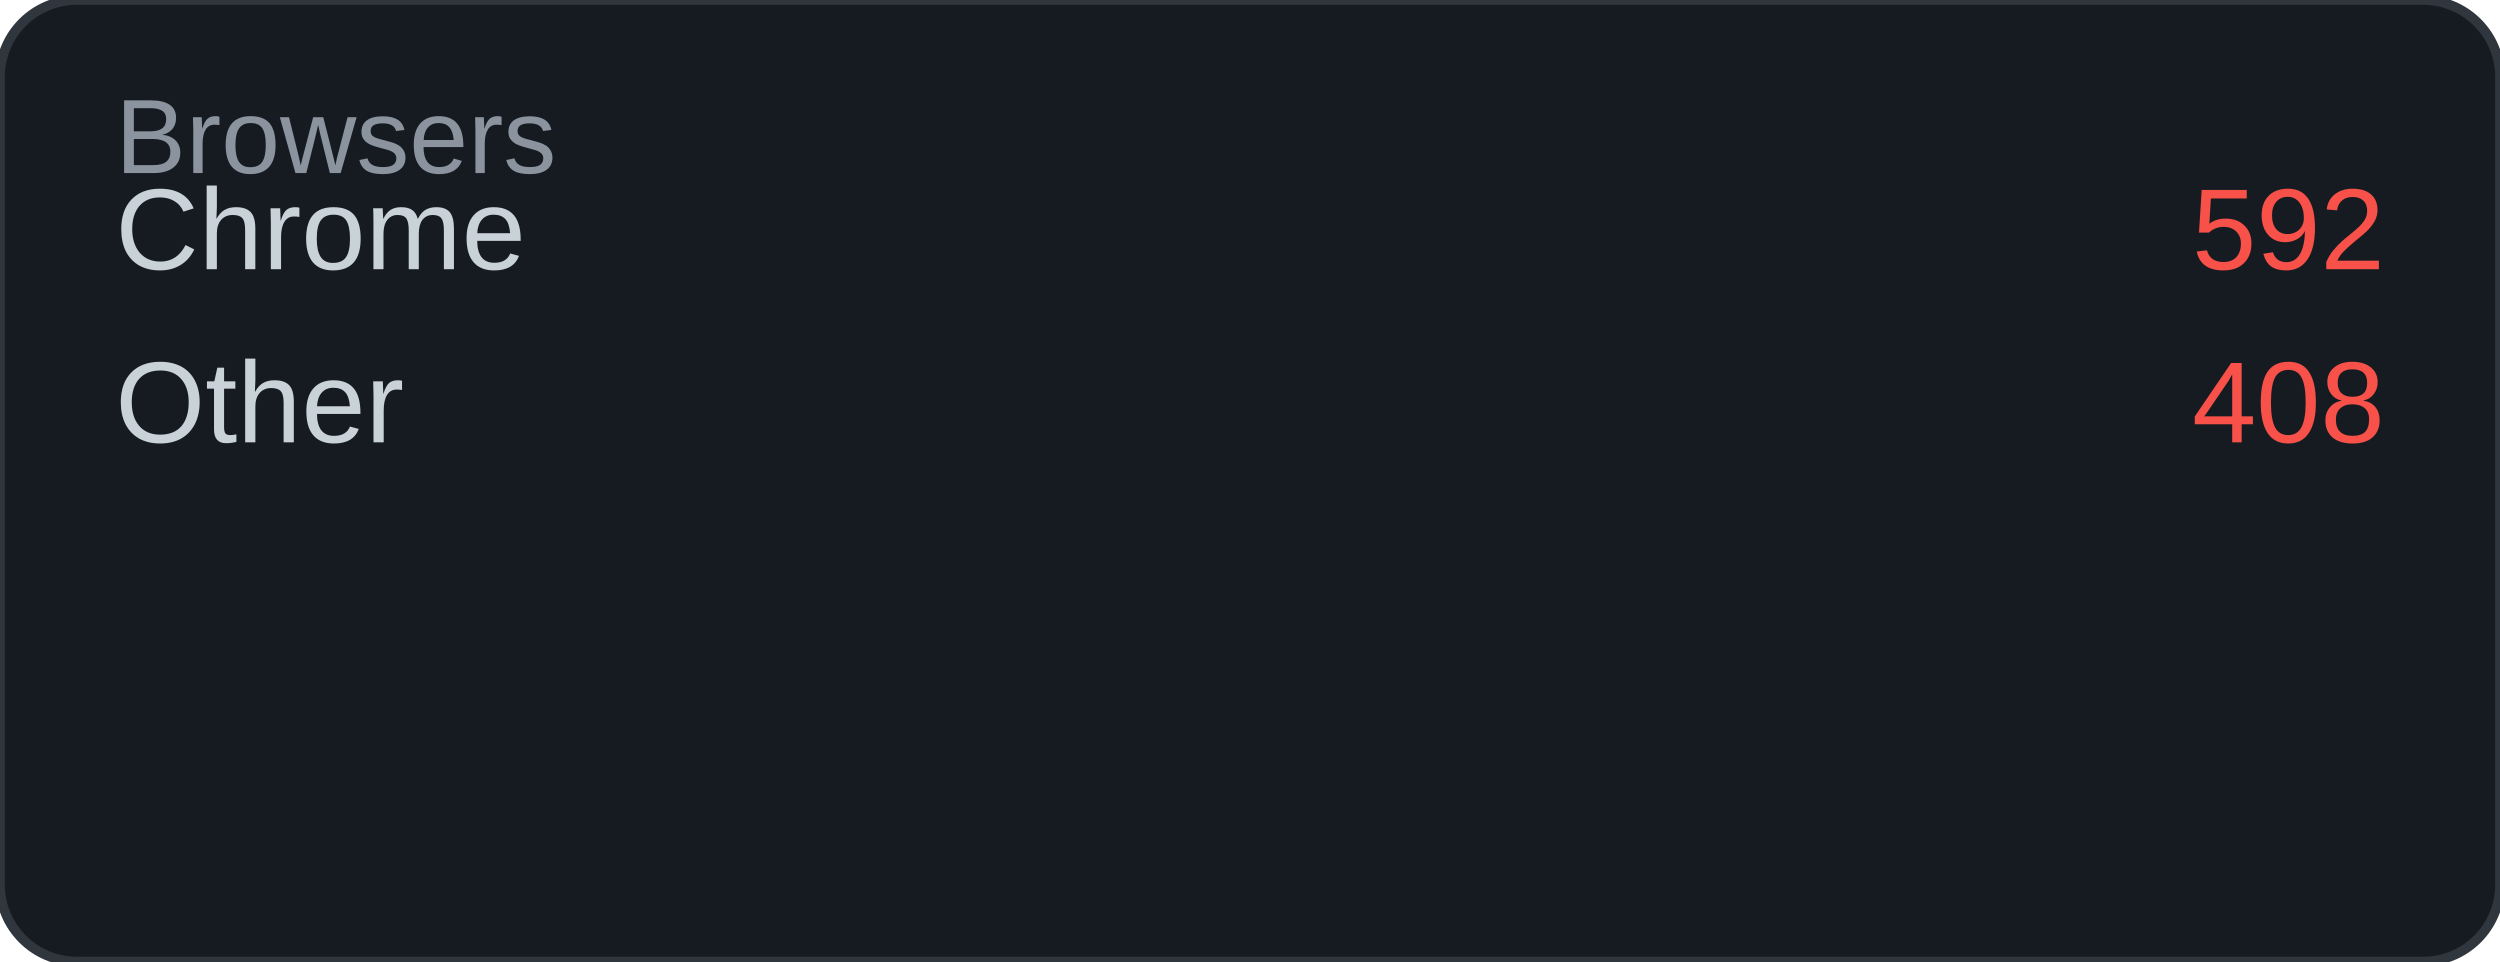
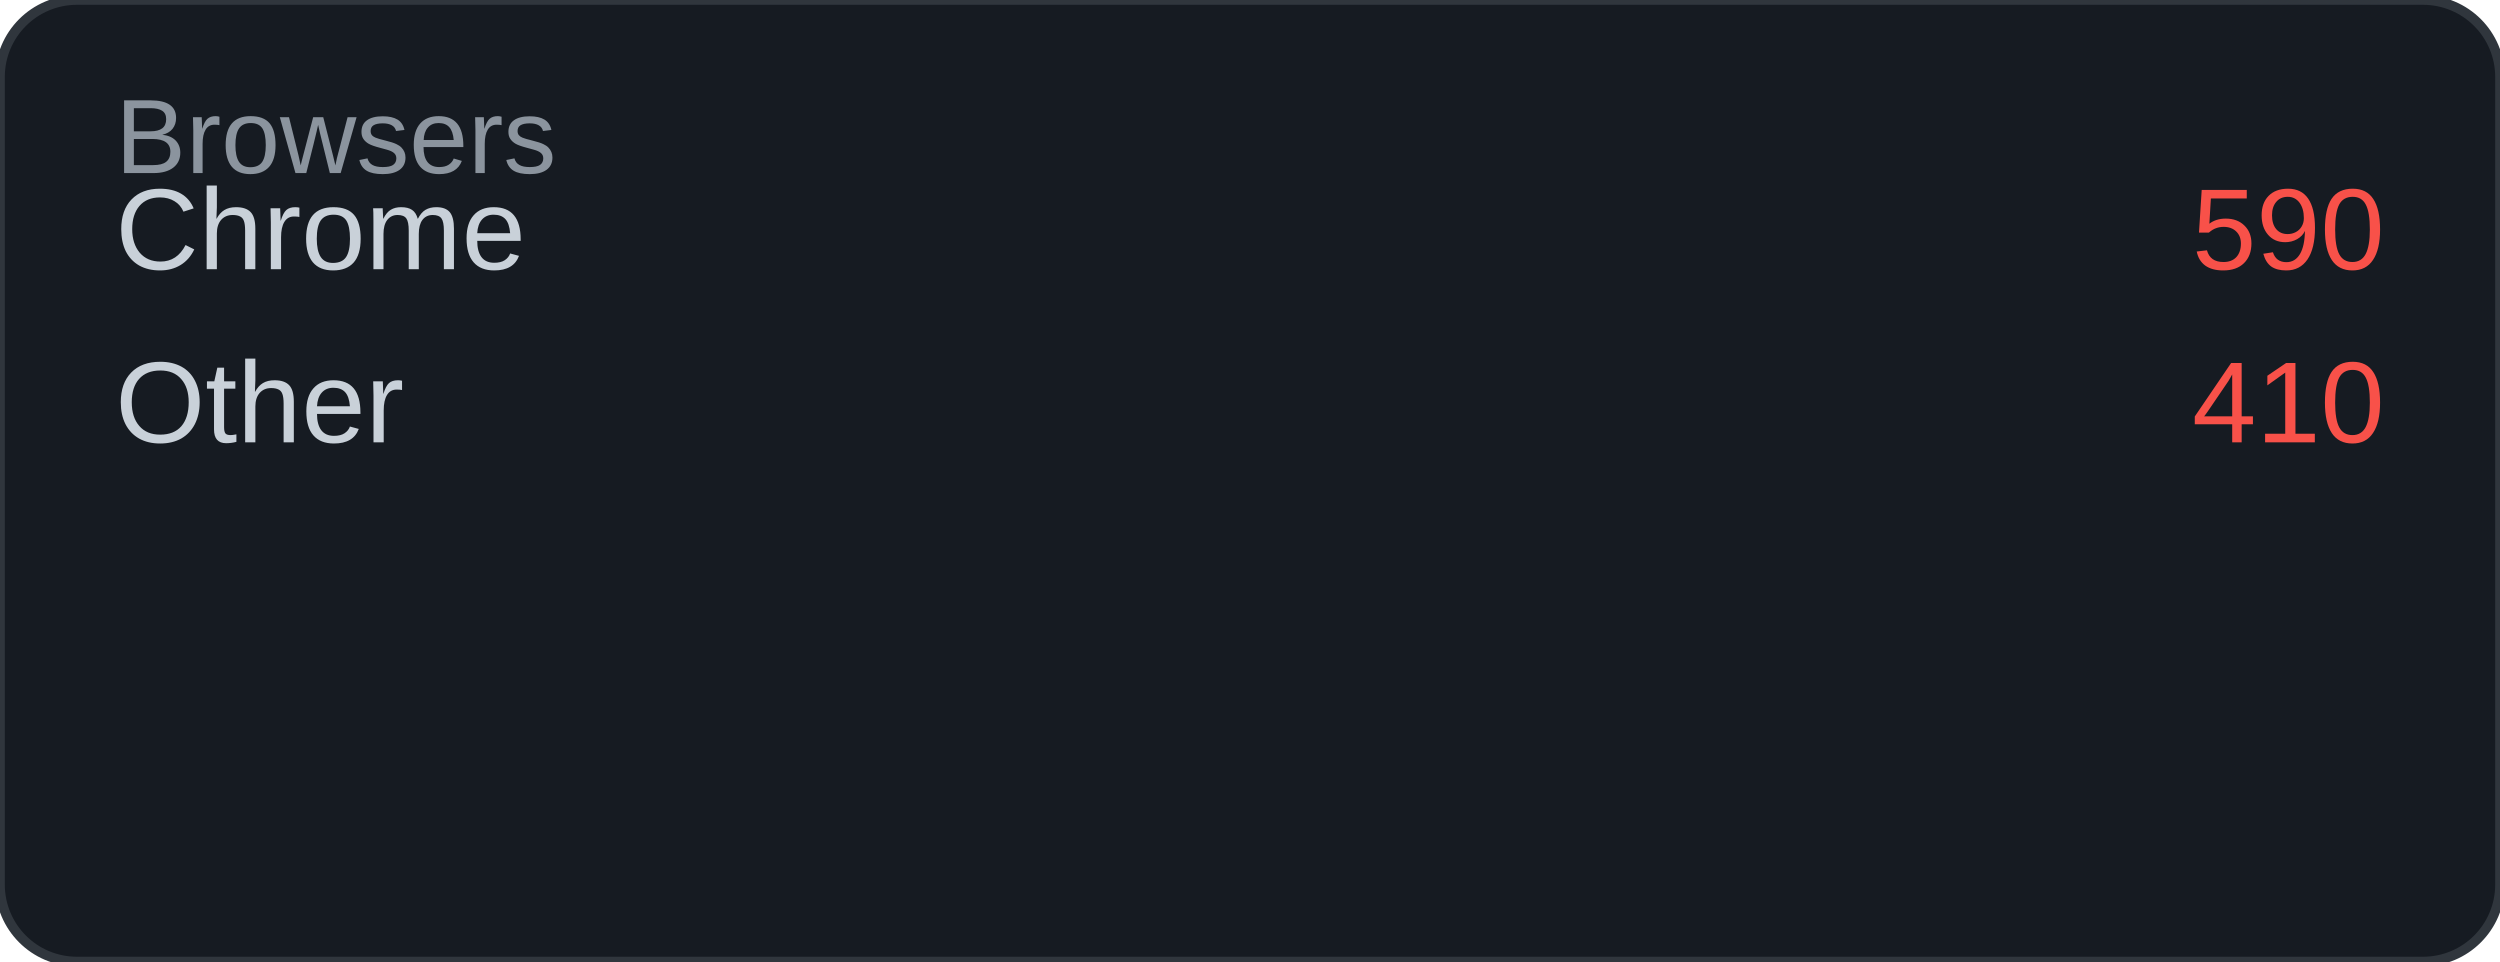
<svg xmlns="http://www.w3.org/2000/svg" width="260" height="100" viewBox="0 0 260 100">
  <rect width="260" height="100" rx="8" fill="#161b22" />
  <rect width="260" height="100" rx="8" fill="none" stroke="#30363d" stroke-width="1" />
  <text x="12" y="18" font-family="Arial, sans-serif" font-size="11" fill="#8b949e">Browsers</text>
  <text x="12" y="28" font-family="Arial, sans-serif" font-size="12" fill="#c9d1d9">Chrome</text>
-   <text x="248" y="28" font-family="Arial, sans-serif" font-size="12" fill="#f85149" text-anchor="end">592</text>
+   <text x="248" y="28" font-family="Arial, sans-serif" font-size="12" fill="#f85149" text-anchor="end">590</text>
  <text x="12" y="46" font-family="Arial, sans-serif" font-size="12" fill="#c9d1d9">Other</text>
-   <text x="248" y="46" font-family="Arial, sans-serif" font-size="12" fill="#f85149" text-anchor="end">408</text>
+   <text x="248" y="46" font-family="Arial, sans-serif" font-size="12" fill="#f85149" text-anchor="end">410</text>
</svg>
